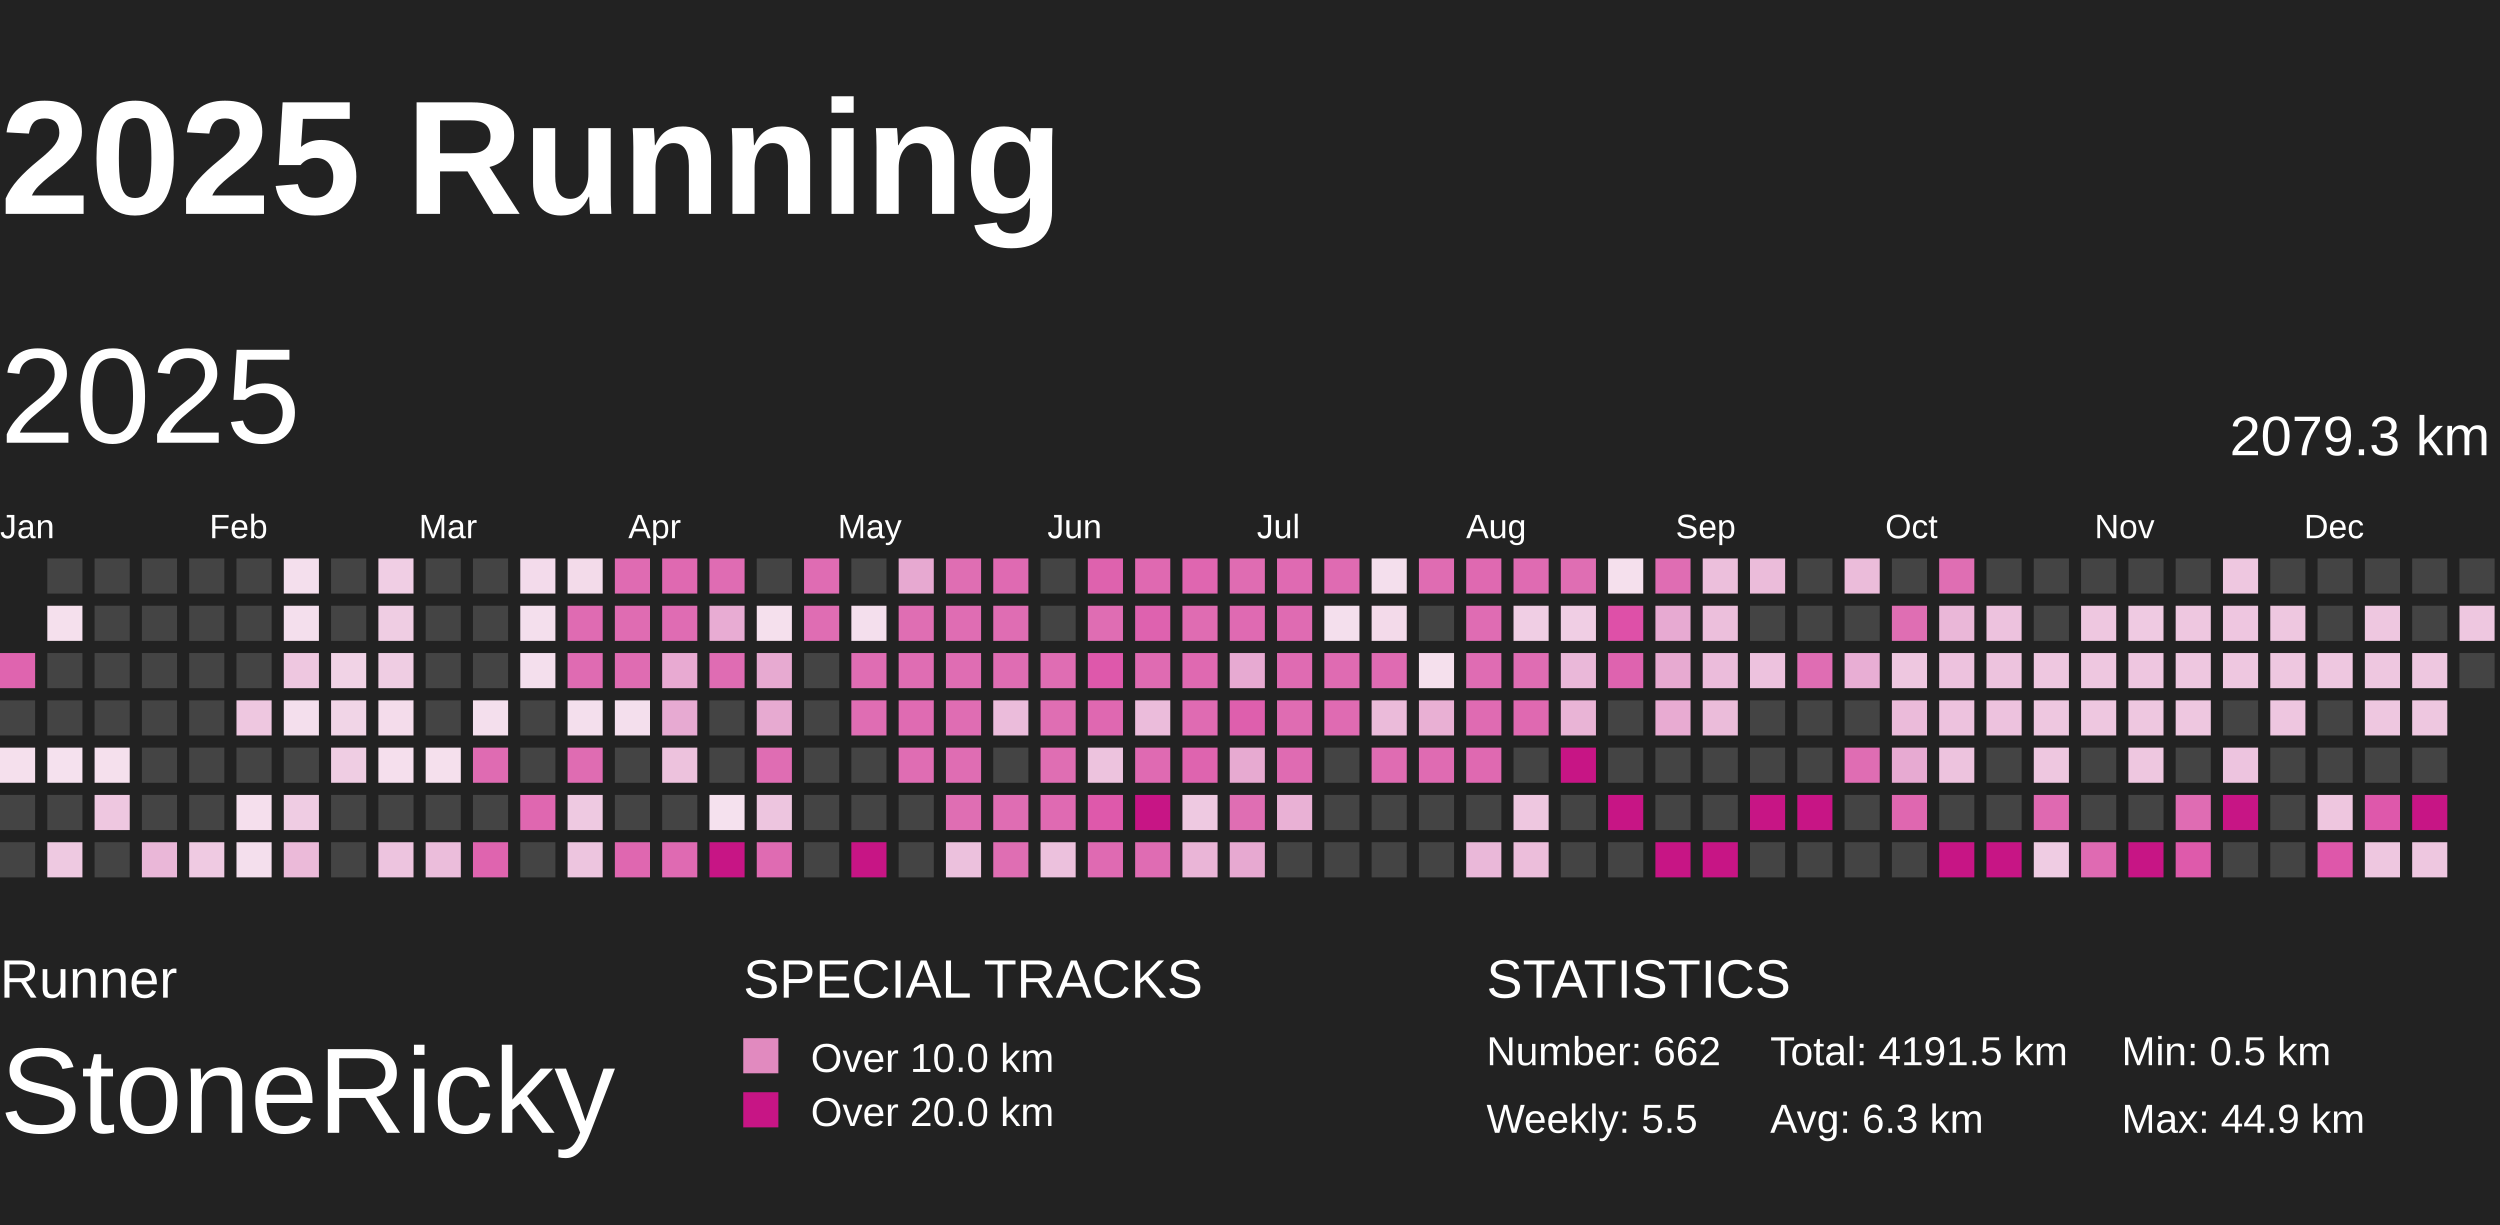
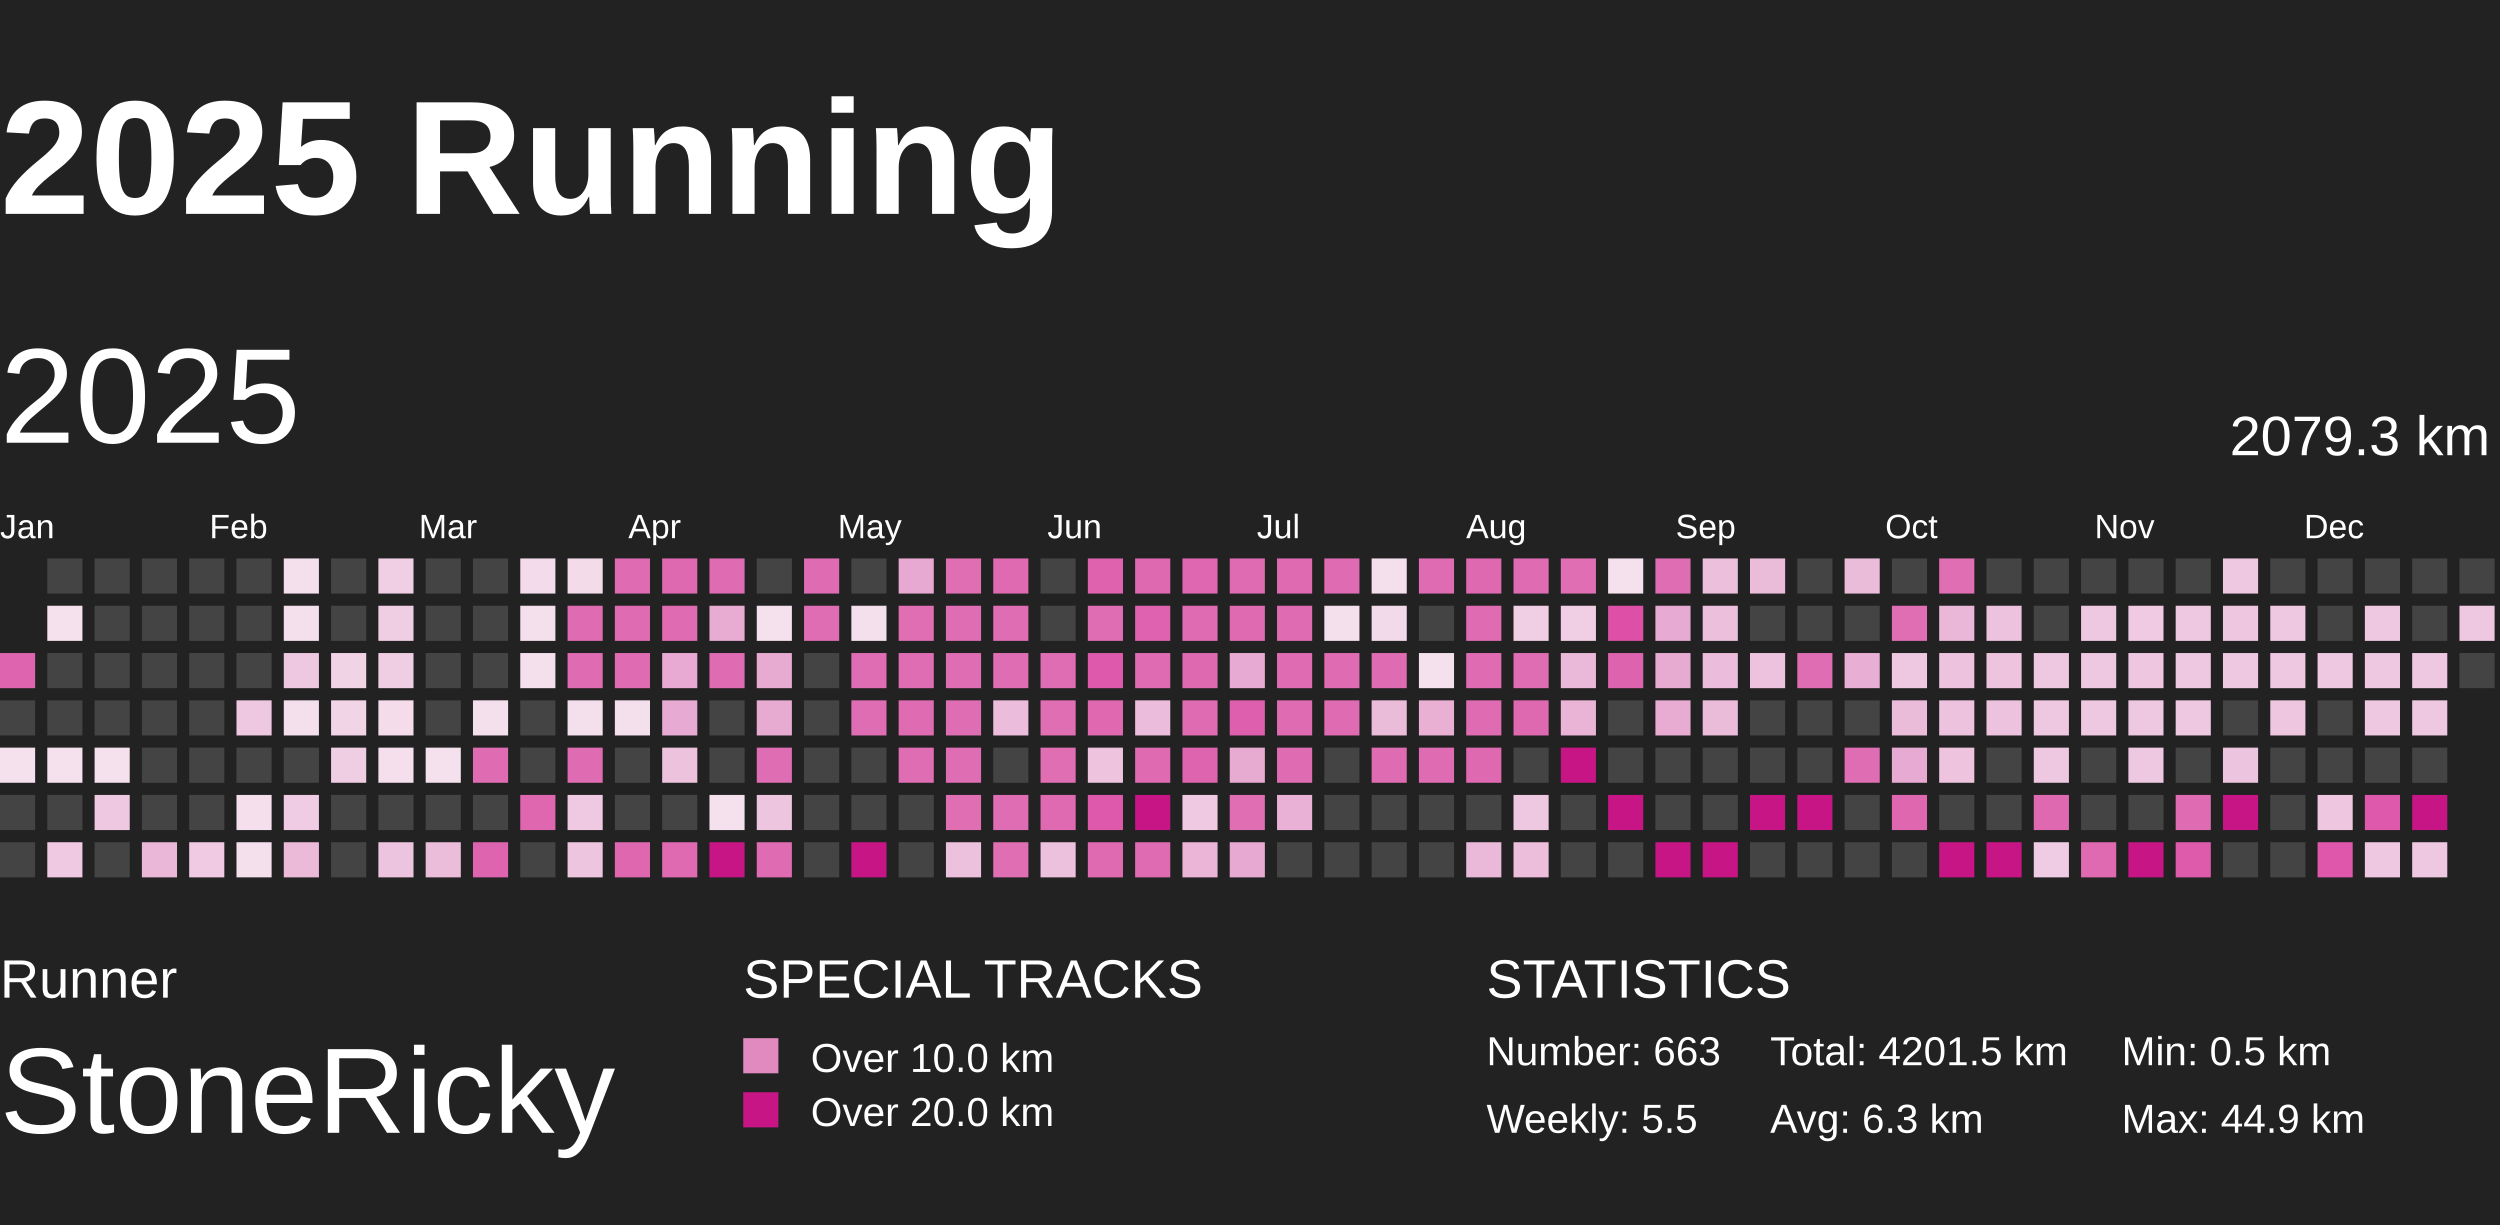
<svg xmlns="http://www.w3.org/2000/svg" baseProfile="full" height="98mm" version="1.1" viewBox="10,9,185,81" width="200mm">
  <defs>
    <pattern height="2" id="indoor-stripe" patternUnits="userSpaceOnUse" width="2">
      <line stroke="white" stroke-opacity="0.45" stroke-width="0.5" x1="0" x2="2" y1="2" y2="0" />
    </pattern>
  </defs>
  <rect fill="#222222" height="98" width="200" x="0" y="0" />
  <text fill="#FFFFFF" style="font-size:12px; font-family:Arial; font-weight:bold;" x="10" y="20">2025 Running</text>
  <text fill="#FFFFFF" style="font-size:4px; font-family:Arial" x="10" y="78">Runner</text>
  <text fill="#FFFFFF" style="font-size:9px; font-family:Arial" x="10" y="88">StoneRicky</text>
  <text fill="#FFFFFF" style="font-size:4px; font-family:Arial" x="65" y="78">SPECIAL TRACKS</text>
  <rect fill="#E18ABF" height="2.6" width="2.6" x="65" y="81" />
  <text fill="#FFFFFF" style="font-size:3px; font-family:Arial" x="70" y="83.5">Over 10.0 km</text>
  <rect fill="#C71585" height="2.6" width="2.6" x="65" y="85" />
  <text fill="#FFFFFF" style="font-size:3px; font-family:Arial" x="70" y="87.5">Over 20.0 km</text>
  <text fill="#FFFFFF" style="font-size:4px; font-family:Arial" x="120" y="78">STATISTICS</text>
-   <text fill="#FFFFFF" style="font-size:3px; font-family:Arial" x="120" y="83">Number: 662</text>
+   <text fill="#FFFFFF" style="font-size:3px; font-family:Arial" x="120" y="83">Number: 663</text>
  <text fill="#FFFFFF" style="font-size:3px; font-family:Arial" x="120" y="88">Weekly: 5.5</text>
-   <text fill="#FFFFFF" style="font-size:3px; font-family:Arial" x="141" y="83">Total: 4191.5 km</text>
+   <text fill="#FFFFFF" style="font-size:3px; font-family:Arial" x="141" y="83">Total: 4201.5 km</text>
  <text fill="#FFFFFF" style="font-size:3px; font-family:Arial" x="141" y="88">Avg: 6.3 km</text>
  <text fill="#FFFFFF" style="font-size:3px; font-family:Arial" x="167" y="83">Min: 0.5 km</text>
  <text fill="#FFFFFF" style="font-size:3px; font-family:Arial" x="167" y="88">Max: 44.9 km</text>
  <text dominant-baseline="hanging" fill="#FFFFFF" style="font-size:10.0px; font-family:Arial;" x="10" y="30">2025</text>
  <text dominant-baseline="hanging" fill="#FFFFFF" style="font-size:4.125px; font-family:Arial;" x="175" y="35">2079.3 km</text>
  <text fill="#FFFFFF" style="font-size:2.5px; font-family:Arial" x="10.0" y="44">Jan</text>
  <text fill="#FFFFFF" style="font-size:2.5px; font-family:Arial" x="25.5" y="44">Feb</text>
  <text fill="#FFFFFF" style="font-size:2.5px; font-family:Arial" x="41.0" y="44">Mar</text>
  <text fill="#FFFFFF" style="font-size:2.5px; font-family:Arial" x="56.5" y="44">Apr</text>
  <text fill="#FFFFFF" style="font-size:2.5px; font-family:Arial" x="72.0" y="44">May</text>
  <text fill="#FFFFFF" style="font-size:2.5px; font-family:Arial" x="87.5" y="44">Jun</text>
  <text fill="#FFFFFF" style="font-size:2.5px; font-family:Arial" x="103.0" y="44">Jul</text>
  <text fill="#FFFFFF" style="font-size:2.5px; font-family:Arial" x="118.5" y="44">Aug</text>
  <text fill="#FFFFFF" style="font-size:2.5px; font-family:Arial" x="134.0" y="44">Sep</text>
  <text fill="#FFFFFF" style="font-size:2.5px; font-family:Arial" x="149.5" y="44">Oct</text>
  <text fill="#FFFFFF" style="font-size:2.5px; font-family:Arial" x="165.0" y="44">Nov</text>
  <text fill="#FFFFFF" style="font-size:2.5px; font-family:Arial" x="180.5" y="44">Dec</text>
  <rect fill="#df64af" height="2.6" width="2.6" x="10.0" y="52.5" />
  <rect fill="#444444" height="2.6" width="2.6" x="10.0" y="56.0" />
  <rect fill="#f5e0ed" height="2.6" width="2.6" x="10.0" y="59.5" />
  <rect fill="#444444" height="2.6" width="2.6" x="10.0" y="63.0" />
  <rect fill="#444444" height="2.6" width="2.6" x="10.0" y="66.5" />
  <rect fill="#444444" height="2.6" width="2.6" x="13.5" y="45.5" />
  <rect fill="#f5e0ed" height="2.6" width="2.6" x="13.5" y="49.0" />
  <rect fill="#444444" height="2.6" width="2.6" x="13.5" y="52.5" />
  <rect fill="#444444" height="2.6" width="2.6" x="13.5" y="56.0" />
  <rect fill="#f5e1ee" height="2.6" width="2.6" x="13.5" y="59.5" />
  <rect fill="#444444" height="2.6" width="2.6" x="13.5" y="63.0" />
  <rect fill="#eec9e1" height="2.6" width="2.6" x="13.5" y="66.5" />
  <rect fill="#444444" height="2.6" width="2.6" x="17.0" y="45.5" />
  <rect fill="#444444" height="2.6" width="2.6" x="17.0" y="49.0" />
  <rect fill="#444444" height="2.6" width="2.6" x="17.0" y="52.5" />
  <rect fill="#444444" height="2.6" width="2.6" x="17.0" y="56.0" />
  <rect fill="#f5e0ed" height="2.6" width="2.6" x="17.0" y="59.5" />
  <rect fill="#eec7e0" height="2.6" width="2.6" x="17.0" y="63.0" />
  <rect fill="#444444" height="2.6" width="2.6" x="17.0" y="66.5" />
  <rect fill="#444444" height="2.6" width="2.6" x="20.5" y="45.5" />
  <rect fill="#444444" height="2.6" width="2.6" x="20.5" y="49.0" />
  <rect fill="#444444" height="2.6" width="2.6" x="20.5" y="52.5" />
  <rect fill="#444444" height="2.6" width="2.6" x="20.5" y="56.0" />
  <rect fill="#444444" height="2.6" width="2.6" x="20.5" y="59.5" />
  <rect fill="#444444" height="2.6" width="2.6" x="20.5" y="63.0" />
  <rect fill="#eab7d8" height="2.6" width="2.6" x="20.5" y="66.5" />
  <rect fill="#444444" height="2.6" width="2.6" x="24.0" y="45.5" />
  <rect fill="#444444" height="2.6" width="2.6" x="24.0" y="49.0" />
  <rect fill="#444444" height="2.6" width="2.6" x="24.0" y="52.5" />
  <rect fill="#444444" height="2.6" width="2.6" x="24.0" y="56.0" />
  <rect fill="#444444" height="2.6" width="2.6" x="24.0" y="59.5" />
  <rect fill="#444444" height="2.6" width="2.6" x="24.0" y="63.0" />
  <rect fill="#efcae2" height="2.6" width="2.6" x="24.0" y="66.5" />
  <rect fill="#444444" height="2.6" width="2.6" x="27.5" y="45.5" />
  <rect fill="#444444" height="2.6" width="2.6" x="27.5" y="49.0" />
  <rect fill="#444444" height="2.6" width="2.6" x="27.5" y="52.5" />
  <rect fill="#eec7e0" height="2.6" width="2.6" x="27.5" y="56.0" />
  <rect fill="#444444" height="2.6" width="2.6" x="27.5" y="59.5" />
  <rect fill="#f5dfed" height="2.6" width="2.6" x="27.5" y="63.0" />
  <rect fill="#f4dfed" height="2.6" width="2.6" x="27.5" y="66.5" />
  <rect fill="#f4dfed" height="2.6" width="2.6" x="31.0" y="45.5" />
  <rect fill="#f4dfed" height="2.6" width="2.6" x="31.0" y="49.0" />
  <rect fill="#eec7e0" height="2.6" width="2.6" x="31.0" y="52.5" />
  <rect fill="#f4dfed" height="2.6" width="2.6" x="31.0" y="56.0" />
  <rect fill="#444444" height="2.6" width="2.6" x="31.0" y="59.5" />
  <rect fill="#efcce3" height="2.6" width="2.6" x="31.0" y="63.0" />
  <rect fill="#ebbad9" height="2.6" width="2.6" x="31.0" y="66.5" />
  <rect fill="#444444" height="2.6" width="2.6" x="34.5" y="45.5" />
  <rect fill="#444444" height="2.6" width="2.6" x="34.5" y="49.0" />
  <rect fill="#f1d3e6" height="2.6" width="2.6" x="34.5" y="52.5" />
  <rect fill="#f1d5e7" height="2.6" width="2.6" x="34.5" y="56.0" />
  <rect fill="#efcde3" height="2.6" width="2.6" x="34.5" y="59.5" />
  <rect fill="#444444" height="2.6" width="2.6" x="34.5" y="63.0" />
  <rect fill="#444444" height="2.6" width="2.6" x="34.5" y="66.5" />
  <rect fill="#f0cee4" height="2.6" width="2.6" x="38.0" y="45.5" />
  <rect fill="#efcde3" height="2.6" width="2.6" x="38.0" y="49.0" />
  <rect fill="#efcde3" height="2.6" width="2.6" x="38.0" y="52.5" />
  <rect fill="#f4dceb" height="2.6" width="2.6" x="38.0" y="56.0" />
  <rect fill="#f5dfed" height="2.6" width="2.6" x="38.0" y="59.5" />
  <rect fill="#444444" height="2.6" width="2.6" x="38.0" y="63.0" />
  <rect fill="#edc4df" height="2.6" width="2.6" x="38.0" y="66.5" />
  <rect fill="#444444" height="2.6" width="2.6" x="41.5" y="45.5" />
  <rect fill="#444444" height="2.6" width="2.6" x="41.5" y="49.0" />
  <rect fill="#444444" height="2.6" width="2.6" x="41.5" y="52.5" />
  <rect fill="#444444" height="2.6" width="2.6" x="41.5" y="56.0" />
  <rect fill="#f5e0ed" height="2.6" width="2.6" x="41.5" y="59.5" />
  <rect fill="#444444" height="2.6" width="2.6" x="41.5" y="63.0" />
  <rect fill="#ebbddb" height="2.6" width="2.6" x="41.5" y="66.5" />
  <rect fill="#444444" height="2.6" width="2.6" x="45.0" y="45.5" />
  <rect fill="#444444" height="2.6" width="2.6" x="45.0" y="49.0" />
  <rect fill="#444444" height="2.6" width="2.6" x="45.0" y="52.5" />
  <rect fill="#f4dfed" height="2.6" width="2.6" x="45.0" y="56.0" />
  <rect fill="#df6bb2" height="2.6" width="2.6" x="45.0" y="59.5" />
  <rect fill="#444444" height="2.6" width="2.6" x="45.0" y="63.0" />
  <rect fill="#df64af" height="2.6" width="2.6" x="45.0" y="66.5" />
  <rect fill="#f3dbeb" height="2.6" width="2.6" x="48.5" y="45.5" />
  <rect fill="#f4dfed" height="2.6" width="2.6" x="48.5" y="49.0" />
  <rect fill="#f4dfed" height="2.6" width="2.6" x="48.5" y="52.5" />
  <rect fill="#444444" height="2.6" width="2.6" x="48.5" y="56.0" />
  <rect fill="#444444" height="2.6" width="2.6" x="48.5" y="59.5" />
  <rect fill="#df67b0" height="2.6" width="2.6" x="48.5" y="63.0" />
  <rect fill="#444444" height="2.6" width="2.6" x="48.5" y="66.5" />
  <rect fill="#f3dbea" height="2.6" width="2.6" x="52.0" y="45.5" />
  <rect fill="#df6bb2" height="2.6" width="2.6" x="52.0" y="49.0" />
  <rect fill="#df6bb2" height="2.6" width="2.6" x="52.0" y="52.5" />
  <rect fill="#f4dfed" height="2.6" width="2.6" x="52.0" y="56.0" />
  <rect fill="#df6cb2" height="2.6" width="2.6" x="52.0" y="59.5" />
  <rect fill="#eec9e1" height="2.6" width="2.6" x="52.0" y="63.0" />
  <rect fill="#edc5df" height="2.6" width="2.6" x="52.0" y="66.5" />
  <rect fill="#df6bb2" height="2.6" width="2.6" x="55.5" y="45.5" />
  <rect fill="#df6cb2" height="2.6" width="2.6" x="55.5" y="49.0" />
  <rect fill="#df6cb2" height="2.6" width="2.6" x="55.5" y="52.5" />
  <rect fill="#f4dfed" height="2.6" width="2.6" x="55.5" y="56.0" />
  <rect fill="#444444" height="2.6" width="2.6" x="55.5" y="59.5" />
  <rect fill="#444444" height="2.6" width="2.6" x="55.5" y="63.0" />
  <rect fill="#df67b0" height="2.6" width="2.6" x="55.5" y="66.5" />
  <rect fill="#df69b1" height="2.6" width="2.6" x="59.0" y="45.5" />
  <rect fill="#df6cb3" height="2.6" width="2.6" x="59.0" y="49.0" />
  <rect fill="#e8aad2" height="2.6" width="2.6" x="59.0" y="52.5" />
  <rect fill="#e7aad2" height="2.6" width="2.6" x="59.0" y="56.0" />
  <rect fill="#edc2dd" height="2.6" width="2.6" x="59.0" y="59.5" />
  <rect fill="#444444" height="2.6" width="2.6" x="59.0" y="63.0" />
  <rect fill="#df6ab2" height="2.6" width="2.6" x="59.0" y="66.5" />
  <rect fill="#df6cb3" height="2.6" width="2.6" x="62.5" y="45.5" />
  <rect fill="#e8acd3" height="2.6" width="2.6" x="62.5" y="49.0" />
  <rect fill="#df6cb3" height="2.6" width="2.6" x="62.5" y="52.5" />
  <rect fill="#444444" height="2.6" width="2.6" x="62.5" y="56.0" />
  <rect fill="#444444" height="2.6" width="2.6" x="62.5" y="59.5" />
  <rect fill="#f5e1ee" height="2.6" width="2.6" x="62.5" y="63.0" />
  <rect fill="#C71585" height="2.6" width="2.6" x="62.5" y="66.5" />
  <rect fill="#444444" height="2.6" width="2.6" x="66.0" y="45.5" />
  <rect fill="#f5e0ed" height="2.6" width="2.6" x="66.0" y="49.0" />
  <rect fill="#e7aad1" height="2.6" width="2.6" x="66.0" y="52.5" />
  <rect fill="#e7aad1" height="2.6" width="2.6" x="66.0" y="56.0" />
  <rect fill="#df6db3" height="2.6" width="2.6" x="66.0" y="59.5" />
  <rect fill="#edc5df" height="2.6" width="2.6" x="66.0" y="63.0" />
  <rect fill="#df6bb2" height="2.6" width="2.6" x="66.0" y="66.5" />
  <rect fill="#df6cb3" height="2.6" width="2.6" x="69.5" y="45.5" />
  <rect fill="#df6db3" height="2.6" width="2.6" x="69.5" y="49.0" />
  <rect fill="#444444" height="2.6" width="2.6" x="69.5" y="52.5" />
  <rect fill="#444444" height="2.6" width="2.6" x="69.5" y="56.0" />
  <rect fill="#444444" height="2.6" width="2.6" x="69.5" y="59.5" />
  <rect fill="#444444" height="2.6" width="2.6" x="69.5" y="63.0" />
  <rect fill="#444444" height="2.6" width="2.6" x="69.5" y="66.5" />
  <rect fill="#444444" height="2.6" width="2.6" x="73.0" y="45.5" />
  <rect fill="#f4dfed" height="2.6" width="2.6" x="73.0" y="49.0" />
  <rect fill="#df6db3" height="2.6" width="2.6" x="73.0" y="52.5" />
  <rect fill="#df6db3" height="2.6" width="2.6" x="73.0" y="56.0" />
  <rect fill="#444444" height="2.6" width="2.6" x="73.0" y="59.5" />
  <rect fill="#444444" height="2.6" width="2.6" x="73.0" y="63.0" />
  <rect fill="#C71585" height="2.6" width="2.6" x="73.0" y="66.5" />
  <rect fill="#e7a9d1" height="2.6" width="2.6" x="76.5" y="45.5" />
  <rect fill="#df6eb3" height="2.6" width="2.6" x="76.5" y="49.0" />
  <rect fill="#df6db3" height="2.6" width="2.6" x="76.5" y="52.5" />
  <rect fill="#df6bb2" height="2.6" width="2.6" x="76.5" y="56.0" />
  <rect fill="#df6db3" height="2.6" width="2.6" x="76.5" y="59.5" />
  <rect fill="#444444" height="2.6" width="2.6" x="76.5" y="63.0" />
  <rect fill="#444444" height="2.6" width="2.6" x="76.5" y="66.5" />
  <rect fill="#df6eb3" height="2.6" width="2.6" x="80.0" y="45.5" />
  <rect fill="#df6db3" height="2.6" width="2.6" x="80.0" y="49.0" />
  <rect fill="#df6db3" height="2.6" width="2.6" x="80.0" y="52.5" />
  <rect fill="#df6db3" height="2.6" width="2.6" x="80.0" y="56.0" />
  <rect fill="#df6db3" height="2.6" width="2.6" x="80.0" y="59.5" />
  <rect fill="#df6eb3" height="2.6" width="2.6" x="80.0" y="63.0" />
  <rect fill="#ecc1dd" height="2.6" width="2.6" x="80.0" y="66.5" />
  <rect fill="#df6ab2" height="2.6" width="2.6" x="83.5" y="45.5" />
  <rect fill="#df6db3" height="2.6" width="2.6" x="83.5" y="49.0" />
  <rect fill="#df6db3" height="2.6" width="2.6" x="83.5" y="52.5" />
  <rect fill="#ebbcdb" height="2.6" width="2.6" x="83.5" y="56.0" />
  <rect fill="#444444" height="2.6" width="2.6" x="83.5" y="59.5" />
  <rect fill="#df6db3" height="2.6" width="2.6" x="83.5" y="63.0" />
  <rect fill="#df6eb3" height="2.6" width="2.6" x="83.5" y="66.5" />
  <rect fill="#444444" height="2.6" width="2.6" x="87.0" y="45.5" />
  <rect fill="#444444" height="2.6" width="2.6" x="87.0" y="49.0" />
  <rect fill="#df6db3" height="2.6" width="2.6" x="87.0" y="52.5" />
  <rect fill="#df6eb3" height="2.6" width="2.6" x="87.0" y="56.0" />
  <rect fill="#df6eb3" height="2.6" width="2.6" x="87.0" y="59.5" />
  <rect fill="#df6ab2" height="2.6" width="2.6" x="87.0" y="63.0" />
  <rect fill="#ecc1dd" height="2.6" width="2.6" x="87.0" y="66.5" />
  <rect fill="#de62ae" height="2.6" width="2.6" x="90.5" y="45.5" />
  <rect fill="#df6db3" height="2.6" width="2.6" x="90.5" y="49.0" />
  <rect fill="#de58ab" height="2.6" width="2.6" x="90.5" y="52.5" />
  <rect fill="#df68b1" height="2.6" width="2.6" x="90.5" y="56.0" />
  <rect fill="#edc3de" height="2.6" width="2.6" x="90.5" y="59.5" />
  <rect fill="#de59ab" height="2.6" width="2.6" x="90.5" y="63.0" />
  <rect fill="#df6ab2" height="2.6" width="2.6" x="90.5" y="66.5" />
  <rect fill="#df69b1" height="2.6" width="2.6" x="94.0" y="45.5" />
  <rect fill="#de62af" height="2.6" width="2.6" x="94.0" y="49.0" />
  <rect fill="#df6bb2" height="2.6" width="2.6" x="94.0" y="52.5" />
  <rect fill="#ebbcdb" height="2.6" width="2.6" x="94.0" y="56.0" />
  <rect fill="#df6ab2" height="2.6" width="2.6" x="94.0" y="59.5" />
  <rect fill="#C71585" height="2.6" width="2.6" x="94.0" y="63.0" />
  <rect fill="#df6cb3" height="2.6" width="2.6" x="94.0" y="66.5" />
  <rect fill="#df66b0" height="2.6" width="2.6" x="97.5" y="45.5" />
  <rect fill="#df6cb2" height="2.6" width="2.6" x="97.5" y="49.0" />
  <rect fill="#df69b1" height="2.6" width="2.6" x="97.5" y="52.5" />
  <rect fill="#df6bb2" height="2.6" width="2.6" x="97.5" y="56.0" />
  <rect fill="#de64af" height="2.6" width="2.6" x="97.5" y="59.5" />
  <rect fill="#eec9e1" height="2.6" width="2.6" x="97.5" y="63.0" />
  <rect fill="#eab5d7" height="2.6" width="2.6" x="97.5" y="66.5" />
  <rect fill="#df6cb2" height="2.6" width="2.6" x="101.0" y="45.5" />
  <rect fill="#df6ab2" height="2.6" width="2.6" x="101.0" y="49.0" />
  <rect fill="#e7aad2" height="2.6" width="2.6" x="101.0" y="52.5" />
  <rect fill="#de5fad" height="2.6" width="2.6" x="101.0" y="56.0" />
  <rect fill="#e7aad1" height="2.6" width="2.6" x="101.0" y="59.5" />
  <rect fill="#df6eb3" height="2.6" width="2.6" x="101.0" y="63.0" />
  <rect fill="#e7a9d1" height="2.6" width="2.6" x="101.0" y="66.5" />
  <rect fill="#df6ab2" height="2.6" width="2.6" x="104.5" y="45.5" />
  <rect fill="#df6bb2" height="2.6" width="2.6" x="104.5" y="49.0" />
  <rect fill="#df6bb2" height="2.6" width="2.6" x="104.5" y="52.5" />
  <rect fill="#df6cb2" height="2.6" width="2.6" x="104.5" y="56.0" />
  <rect fill="#df6bb2" height="2.6" width="2.6" x="104.5" y="59.5" />
  <rect fill="#e9b1d5" height="2.6" width="2.6" x="104.5" y="63.0" />
  <rect fill="#444444" height="2.6" width="2.6" x="104.5" y="66.5" />
  <rect fill="#df6bb2" height="2.6" width="2.6" x="108.0" y="45.5" />
  <rect fill="#f4dfed" height="2.6" width="2.6" x="108.0" y="49.0" />
  <rect fill="#df6bb2" height="2.6" width="2.6" x="108.0" y="52.5" />
  <rect fill="#df6bb2" height="2.6" width="2.6" x="108.0" y="56.0" />
  <rect fill="#444444" height="2.6" width="2.6" x="108.0" y="59.5" />
  <rect fill="#444444" height="2.6" width="2.6" x="108.0" y="63.0" />
  <rect fill="#444444" height="2.6" width="2.6" x="108.0" y="66.5" />
  <rect fill="#f4dfed" height="2.6" width="2.6" x="111.5" y="45.5" />
  <rect fill="#f3daea" height="2.6" width="2.6" x="111.5" y="49.0" />
  <rect fill="#df6bb2" height="2.6" width="2.6" x="111.5" y="52.5" />
  <rect fill="#ebbbda" height="2.6" width="2.6" x="111.5" y="56.0" />
  <rect fill="#df6cb2" height="2.6" width="2.6" x="111.5" y="59.5" />
  <rect fill="#444444" height="2.6" width="2.6" x="111.5" y="63.0" />
  <rect fill="#444444" height="2.6" width="2.6" x="111.5" y="66.5" />
  <rect fill="#df6cb2" height="2.6" width="2.6" x="115.0" y="45.5" />
  <rect fill="#444444" height="2.6" width="2.6" x="115.0" y="49.0" />
  <rect fill="#f5e0ed" height="2.6" width="2.6" x="115.0" y="52.5" />
  <rect fill="#e9b0d4" height="2.6" width="2.6" x="115.0" y="56.0" />
  <rect fill="#df6bb2" height="2.6" width="2.6" x="115.0" y="59.5" />
  <rect fill="#444444" height="2.6" width="2.6" x="115.0" y="63.0" />
  <rect fill="#444444" height="2.6" width="2.6" x="115.0" y="66.5" />
  <rect fill="#df69b1" height="2.6" width="2.6" x="118.5" y="45.5" />
  <rect fill="#df6cb3" height="2.6" width="2.6" x="118.5" y="49.0" />
  <rect fill="#df6cb3" height="2.6" width="2.6" x="118.5" y="52.5" />
  <rect fill="#df6bb2" height="2.6" width="2.6" x="118.5" y="56.0" />
  <rect fill="#df69b1" height="2.6" width="2.6" x="118.5" y="59.5" />
  <rect fill="#444444" height="2.6" width="2.6" x="118.5" y="63.0" />
  <rect fill="#eab8d9" height="2.6" width="2.6" x="118.5" y="66.5" />
  <rect fill="#df6bb2" height="2.6" width="2.6" x="122.0" y="45.5" />
  <rect fill="#f0cee4" height="2.6" width="2.6" x="122.0" y="49.0" />
  <rect fill="#df6db3" height="2.6" width="2.6" x="122.0" y="52.5" />
  <rect fill="#df69b1" height="2.6" width="2.6" x="122.0" y="56.0" />
  <rect fill="#444444" height="2.6" width="2.6" x="122.0" y="59.5" />
  <rect fill="#eec7e0" height="2.6" width="2.6" x="122.0" y="63.0" />
  <rect fill="#ecbedb" height="2.6" width="2.6" x="122.0" y="66.5" />
  <rect fill="#df6eb3" height="2.6" width="2.6" x="125.5" y="45.5" />
  <rect fill="#f0cee4" height="2.6" width="2.6" x="125.5" y="49.0" />
  <rect fill="#eab8d9" height="2.6" width="2.6" x="125.5" y="52.5" />
  <rect fill="#e9b4d6" height="2.6" width="2.6" x="125.5" y="56.0" />
  <rect fill="#C71585" height="2.6" width="2.6" x="125.5" y="59.5" />
  <rect fill="#444444" height="2.6" width="2.6" x="125.5" y="63.0" />
  <rect fill="#444444" height="2.6" width="2.6" x="125.5" y="66.5" />
  <rect fill="#f5e0ed" height="2.6" width="2.6" x="129.0" y="45.5" />
  <rect fill="#de50a8" height="2.6" width="2.6" x="129.0" y="49.0" />
  <rect fill="#de63af" height="2.6" width="2.6" x="129.0" y="52.5" />
  <rect fill="#444444" height="2.6" width="2.6" x="129.0" y="56.0" />
  <rect fill="#444444" height="2.6" width="2.6" x="129.0" y="59.5" />
  <rect fill="#C71585" height="2.6" width="2.6" x="129.0" y="63.0" />
  <rect fill="#444444" height="2.6" width="2.6" x="129.0" y="66.5" />
  <rect fill="#df6db3" height="2.6" width="2.6" x="132.5" y="45.5" />
  <rect fill="#e7aad2" height="2.6" width="2.6" x="132.5" y="49.0" />
  <rect fill="#e7aad1" height="2.6" width="2.6" x="132.5" y="52.5" />
  <rect fill="#e8abd2" height="2.6" width="2.6" x="132.5" y="56.0" />
  <rect fill="#444444" height="2.6" width="2.6" x="132.5" y="59.5" />
  <rect fill="#444444" height="2.6" width="2.6" x="132.5" y="63.0" />
  <rect fill="#C71585" height="2.6" width="2.6" x="132.5" y="66.5" />
  <rect fill="#ecbfdc" height="2.6" width="2.6" x="136.0" y="45.5" />
  <rect fill="#ecbfdc" height="2.6" width="2.6" x="136.0" y="49.0" />
  <rect fill="#ebbcdb" height="2.6" width="2.6" x="136.0" y="52.5" />
  <rect fill="#ebbcda" height="2.6" width="2.6" x="136.0" y="56.0" />
  <rect fill="#444444" height="2.6" width="2.6" x="136.0" y="59.5" />
  <rect fill="#444444" height="2.6" width="2.6" x="136.0" y="63.0" />
  <rect fill="#C71585" height="2.6" width="2.6" x="136.0" y="66.5" />
  <rect fill="#ebbcda" height="2.6" width="2.6" x="139.5" y="45.5" />
  <rect fill="#444444" height="2.6" width="2.6" x="139.5" y="49.0" />
  <rect fill="#edc2de" height="2.6" width="2.6" x="139.5" y="52.5" />
  <rect fill="#444444" height="2.6" width="2.6" x="139.5" y="56.0" />
  <rect fill="#444444" height="2.6" width="2.6" x="139.5" y="59.5" />
  <rect fill="#C71585" height="2.6" width="2.6" x="139.5" y="63.0" />
  <rect fill="#444444" height="2.6" width="2.6" x="139.5" y="66.5" />
  <rect fill="#444444" height="2.6" width="2.6" x="143.0" y="45.5" />
  <rect fill="#444444" height="2.6" width="2.6" x="143.0" y="49.0" />
  <rect fill="#df6db3" height="2.6" width="2.6" x="143.0" y="52.5" />
  <rect fill="#444444" height="2.6" width="2.6" x="143.0" y="56.0" />
  <rect fill="#444444" height="2.6" width="2.6" x="143.0" y="59.5" />
  <rect fill="#C71585" height="2.6" width="2.6" x="143.0" y="63.0" />
  <rect fill="#444444" height="2.6" width="2.6" x="143.0" y="66.5" />
  <rect fill="#ebbcda" height="2.6" width="2.6" x="146.5" y="45.5" />
  <rect fill="#444444" height="2.6" width="2.6" x="146.5" y="49.0" />
  <rect fill="#e8aed4" height="2.6" width="2.6" x="146.5" y="52.5" />
  <rect fill="#444444" height="2.6" width="2.6" x="146.5" y="56.0" />
  <rect fill="#df6db3" height="2.6" width="2.6" x="146.5" y="59.5" />
  <rect fill="#444444" height="2.6" width="2.6" x="146.5" y="63.0" />
  <rect fill="#444444" height="2.6" width="2.6" x="146.5" y="66.5" />
  <rect fill="#444444" height="2.6" width="2.6" x="150.0" y="45.5" />
  <rect fill="#df6eb3" height="2.6" width="2.6" x="150.0" y="49.0" />
  <rect fill="#eec7e0" height="2.6" width="2.6" x="150.0" y="52.5" />
  <rect fill="#ebbbda" height="2.6" width="2.6" x="150.0" y="56.0" />
  <rect fill="#e7aad2" height="2.6" width="2.6" x="150.0" y="59.5" />
  <rect fill="#df67b0" height="2.6" width="2.6" x="150.0" y="63.0" />
  <rect fill="#444444" height="2.6" width="2.6" x="150.0" y="66.5" />
  <rect fill="#df6eb3" height="2.6" width="2.6" x="153.5" y="45.5" />
  <rect fill="#eab7d8" height="2.6" width="2.6" x="153.5" y="49.0" />
  <rect fill="#edc2de" height="2.6" width="2.6" x="153.5" y="52.5" />
  <rect fill="#edc2de" height="2.6" width="2.6" x="153.5" y="56.0" />
  <rect fill="#edc3de" height="2.6" width="2.6" x="153.5" y="59.5" />
  <rect fill="#444444" height="2.6" width="2.6" x="153.5" y="63.0" />
  <rect fill="#C71585" height="2.6" width="2.6" x="153.5" y="66.5" />
  <rect fill="#444444" height="2.6" width="2.6" x="157.0" y="45.5" />
  <rect fill="#edc2de" height="2.6" width="2.6" x="157.0" y="49.0" />
  <rect fill="#edc3de" height="2.6" width="2.6" x="157.0" y="52.5" />
  <rect fill="#edc2de" height="2.6" width="2.6" x="157.0" y="56.0" />
  <rect fill="#444444" height="2.6" width="2.6" x="157.0" y="59.5" />
  <rect fill="#444444" height="2.6" width="2.6" x="157.0" y="63.0" />
  <rect fill="#C71585" height="2.6" width="2.6" x="157.0" y="66.5" />
  <rect fill="#444444" height="2.6" width="2.6" x="160.5" y="45.5" />
  <rect fill="#444444" height="2.6" width="2.6" x="160.5" y="49.0" />
  <rect fill="#eec7e0" height="2.6" width="2.6" x="160.5" y="52.5" />
  <rect fill="#eec7e0" height="2.6" width="2.6" x="160.5" y="56.0" />
  <rect fill="#eec7e0" height="2.6" width="2.6" x="160.5" y="59.5" />
  <rect fill="#df69b1" height="2.6" width="2.6" x="160.5" y="63.0" />
  <rect fill="#efcce3" height="2.6" width="2.6" x="160.5" y="66.5" />
  <rect fill="#444444" height="2.6" width="2.6" x="164.0" y="45.5" />
  <rect fill="#eec7e0" height="2.6" width="2.6" x="164.0" y="49.0" />
  <rect fill="#eec7e0" height="2.6" width="2.6" x="164.0" y="52.5" />
  <rect fill="#eec7e0" height="2.6" width="2.6" x="164.0" y="56.0" />
  <rect fill="#444444" height="2.6" width="2.6" x="164.0" y="59.5" />
  <rect fill="#444444" height="2.6" width="2.6" x="164.0" y="63.0" />
  <rect fill="#df6ab2" height="2.6" width="2.6" x="164.0" y="66.5" />
  <rect fill="#444444" height="2.6" width="2.6" x="167.5" y="45.5" />
  <rect fill="#efcae2" height="2.6" width="2.6" x="167.5" y="49.0" />
  <rect fill="#eec6e0" height="2.6" width="2.6" x="167.5" y="52.5" />
  <rect fill="#eec7e0" height="2.6" width="2.6" x="167.5" y="56.0" />
  <rect fill="#eec7e0" height="2.6" width="2.6" x="167.5" y="59.5" />
  <rect fill="#444444" height="2.6" width="2.6" x="167.5" y="63.0" />
  <rect fill="#C71585" height="2.6" width="2.6" x="167.5" y="66.5" />
  <rect fill="#444444" height="2.6" width="2.6" x="171.0" y="45.5" />
  <rect fill="#eec7e0" height="2.6" width="2.6" x="171.0" y="49.0" />
  <rect fill="#eec7e0" height="2.6" width="2.6" x="171.0" y="52.5" />
  <rect fill="#eec7e0" height="2.6" width="2.6" x="171.0" y="56.0" />
  <rect fill="#444444" height="2.6" width="2.6" x="171.0" y="59.5" />
  <rect fill="#df6cb3" height="2.6" width="2.6" x="171.0" y="63.0" />
  <rect fill="#de5aab" height="2.6" width="2.6" x="171.0" y="66.5" />
  <rect fill="#eec7e0" height="2.6" width="2.6" x="174.5" y="45.5" />
  <rect fill="#eec6e0" height="2.6" width="2.6" x="174.5" y="49.0" />
  <rect fill="#eec7e0" height="2.6" width="2.6" x="174.5" y="52.5" />
  <rect fill="#444444" height="2.6" width="2.6" x="174.5" y="56.0" />
  <rect fill="#edc4df" height="2.6" width="2.6" x="174.5" y="59.5" />
  <rect fill="#C71585" height="2.6" width="2.6" x="174.5" y="63.0" />
  <rect fill="#444444" height="2.6" width="2.6" x="174.5" y="66.5" />
  <rect fill="#444444" height="2.6" width="2.6" x="178.0" y="45.5" />
  <rect fill="#eec7e0" height="2.6" width="2.6" x="178.0" y="49.0" />
  <rect fill="#eec7e0" height="2.6" width="2.6" x="178.0" y="52.5" />
  <rect fill="#eec6e0" height="2.6" width="2.6" x="178.0" y="56.0" />
  <rect fill="#444444" height="2.6" width="2.6" x="178.0" y="59.5" />
  <rect fill="#444444" height="2.6" width="2.6" x="178.0" y="63.0" />
  <rect fill="#444444" height="2.6" width="2.6" x="178.0" y="66.5" />
  <rect fill="#444444" height="2.6" width="2.6" x="181.5" y="45.5" />
  <rect fill="#444444" height="2.6" width="2.6" x="181.5" y="49.0" />
  <rect fill="#eec7e0" height="2.6" width="2.6" x="181.5" y="52.5" />
  <rect fill="#444444" height="2.6" width="2.6" x="181.5" y="56.0" />
  <rect fill="#444444" height="2.6" width="2.6" x="181.5" y="59.5" />
  <rect fill="#eec6df" height="2.6" width="2.6" x="181.5" y="63.0" />
  <rect fill="#de57aa" height="2.6" width="2.6" x="181.5" y="66.5" />
  <rect fill="#444444" height="2.6" width="2.6" x="185.0" y="45.5" />
  <rect fill="#eec7e0" height="2.6" width="2.6" x="185.0" y="49.0" />
  <rect fill="#eec7e0" height="2.6" width="2.6" x="185.0" y="52.5" />
  <rect fill="#eec7e0" height="2.6" width="2.6" x="185.0" y="56.0" />
  <rect fill="#444444" height="2.6" width="2.6" x="185.0" y="59.5" />
  <rect fill="#de58ab" height="2.6" width="2.6" x="185.0" y="63.0" />
  <rect fill="#eec7e0" height="2.6" width="2.6" x="185.0" y="66.5" />
  <rect fill="#444444" height="2.6" width="2.6" x="188.5" y="45.5" />
  <rect fill="#444444" height="2.6" width="2.6" x="188.5" y="49.0" />
  <rect fill="#eec7e0" height="2.6" width="2.6" x="188.5" y="52.5" />
  <rect fill="#eec7e0" height="2.6" width="2.6" x="188.5" y="56.0" />
  <rect fill="#444444" height="2.6" width="2.6" x="188.5" y="59.5" />
  <rect fill="#C71585" height="2.6" width="2.6" x="188.5" y="63.0" />
  <rect fill="#eec7e0" height="2.6" width="2.6" x="188.5" y="66.5" />
  <rect fill="#444444" height="2.6" width="2.6" x="192.0" y="45.5" />
  <rect fill="#eec7e0" height="2.6" width="2.6" x="192.0" y="49.0" />
  <rect fill="#444444" height="2.6" width="2.6" x="192.0" y="52.5" />
</svg>
